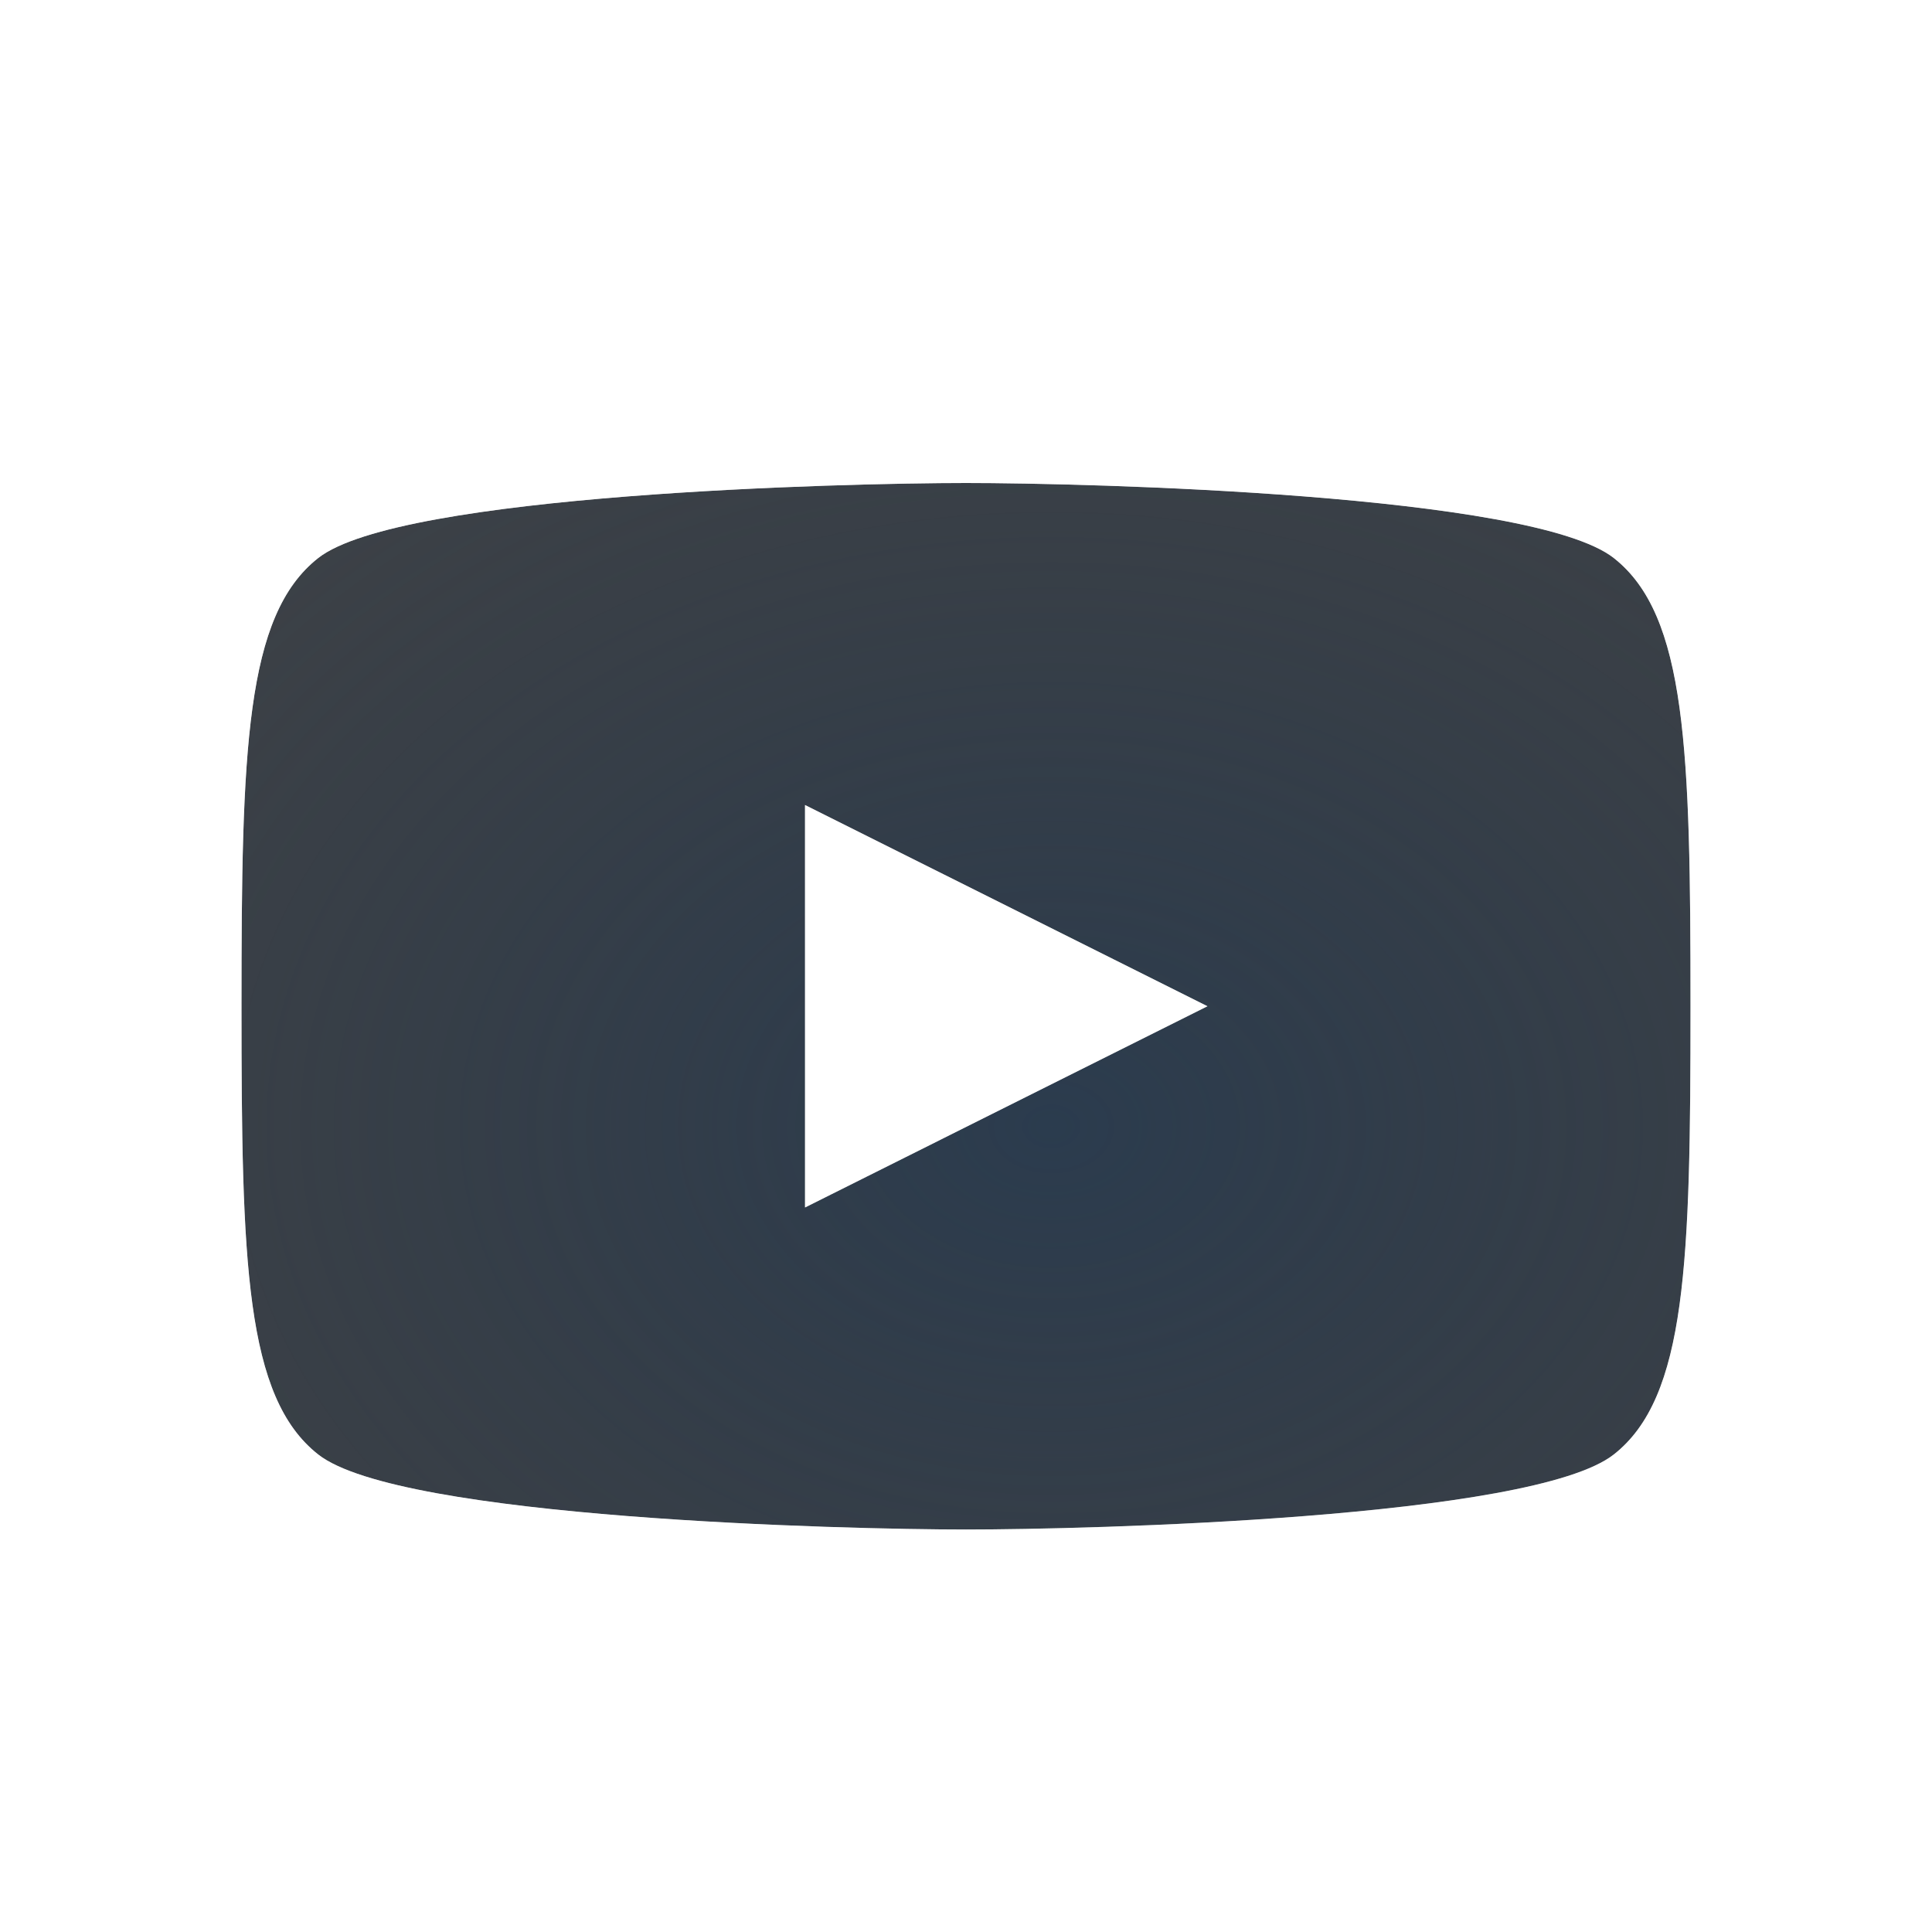
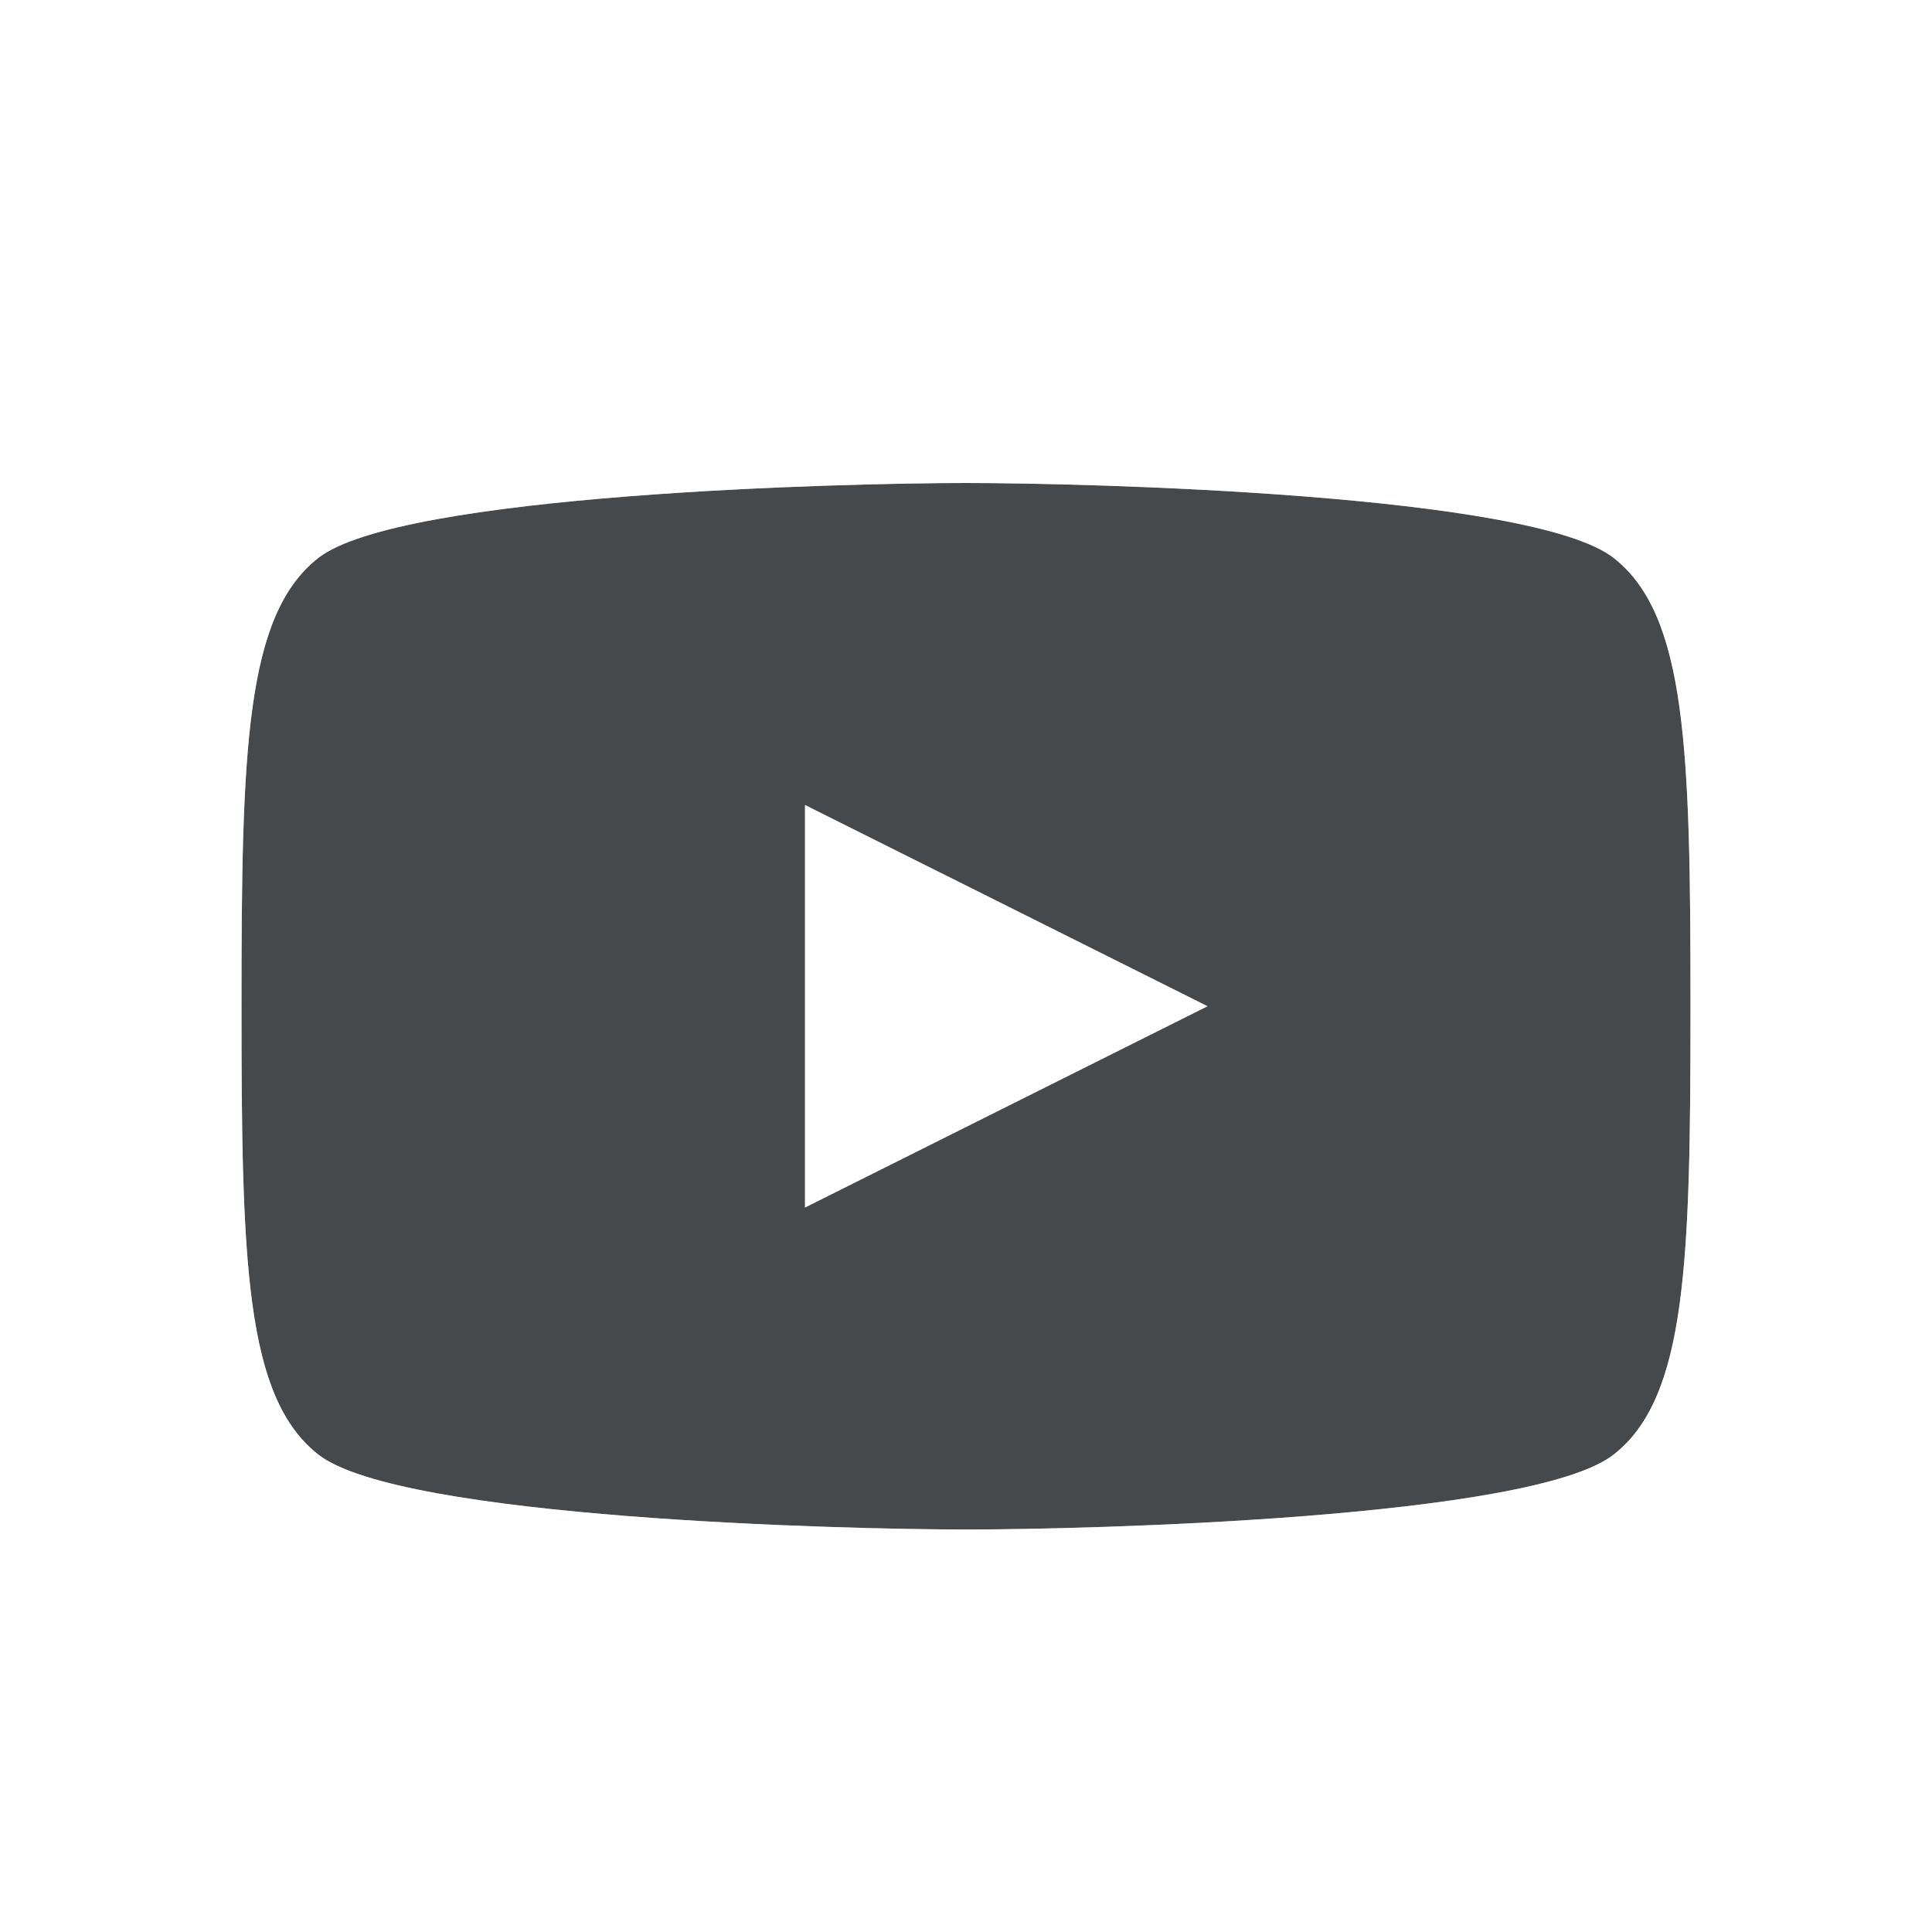
- <svg xmlns="http://www.w3.org/2000/svg" width="24" height="24" version="1.1">
+ <svg xmlns="http://www.w3.org/2000/svg" id="g" width="24" height="24" version="1.1">
  <defs>
-     <radialGradient id="c" cx="7800.7" cy="-3926.4" r="6.5" gradientTransform="matrix(8.5282e-6 2.5506 -2.7632 0 -10838 -19889)" gradientUnits="userSpaceOnUse">
-       <stop stop-color="#ffffff" stop-opacity=".749" offset="0" />
-       <stop stop-color="#ffffff" stop-opacity=".605" offset="1" />
-     </radialGradient>
-     <radialGradient id="a" cx="8.762" cy="11.972" r="6" gradientTransform="matrix(3.0276 0 0 2.2707 -13.467 -13.193)" gradientUnits="userSpaceOnUse">
-       <stop stop-color="#213851" stop-opacity=".906" offset="0" />
-       <stop stop-color="#27303a" stop-opacity="0" offset="1" />
-     </radialGradient>
+     <style id="current-color-scheme" type="text/css">.ColorScheme-Text {color:#090d11;}.ColorScheme-Background{color:#ffffff;}</style>
  </defs>
-   <path d="m12 6c-1.509 0-7.034 0.135-8.047 0.932-0.906 0.712-0.953 2.386-0.953 5.568 0 3.182 0.047 4.856 0.953 5.568 1.012 0.796 6.538 0.932 8.047 0.932s7.034-0.135 8.047-0.932c0.906-0.712 0.953-2.386 0.953-5.568 0-3.182-0.047-4.856-0.953-5.568-1.012-0.796-6.538-0.932-8.047-0.932zm-2 4 5 2.5-5 2.5z" color="#000000" fill="#090d11" fill-opacity=".766" style="paint-order:normal" />
-   <path d="m12 6c-1.509 0-7.034 0.135-8.047 0.932-0.906 0.712-0.953 2.386-0.953 5.568 0 3.182 0.047 4.856 0.953 5.568 1.012 0.796 6.538 0.932 8.047 0.932s7.034-0.135 8.047-0.932c0.906-0.712 0.953-2.386 0.953-5.568 0-3.182-0.047-4.856-0.953-5.568-1.012-0.796-6.538-0.932-8.047-0.932zm-2 4 5 2.5-5 2.5v-5z" color="#000000" fill="url(#a)" fill-opacity=".753" style="font-variant-east_asian:normal;paint-order:normal" />
-   <path d="m12 4.9c-0.787 0-2.554 0.033-4.295 0.17-0.871 0.068-1.731 0.161-2.477 0.297-0.745 0.136-1.332 0.209-1.955 0.699-0.775 0.609-1.085 1.544-1.227 2.572s-0.146 2.265-0.146 3.861 0.004 2.833 0.146 3.861c0.142 1.028 0.452 1.963 1.227 2.572 0.623 0.49 1.21 0.563 1.955 0.699 0.745 0.136 1.606 0.228 2.477 0.297 1.741 0.137 3.507 0.17 4.295 0.17s2.554-0.033 4.295-0.17c0.871-0.068 1.731-0.161 2.477-0.297 0.745-0.136 1.332-0.209 1.955-0.699 0.775-0.609 1.085-1.544 1.227-2.572s0.146-2.265 0.146-3.861-0.004-2.833-0.146-3.861c-0.142-1.028-0.452-1.963-1.227-2.572-0.623-0.49-1.21-0.563-1.955-0.699s-1.606-0.228-2.477-0.297c-1.741-0.137-3.507-0.17-4.295-0.17zm0 1.1c1.509 0 7.034 0.135 8.047 0.932 0.906 0.712 0.953 2.386 0.953 5.568 0 3.182-0.047 4.856-0.953 5.568-1.012 0.796-6.538 0.932-8.047 0.932s-7.034-0.135-8.047-0.932c-0.906-0.712-0.953-2.386-0.953-5.568 0-3.182 0.047-4.856 0.953-5.568 1.012-0.796 6.538-0.932 8.047-0.932zm-2 4v5l5-2.5z" color="#000000" color-rendering="auto" fill="url(#c)" image-rendering="auto" shape-rendering="auto" solid-color="#000000" style="block-progression:tb;font-variant-east_asian:normal;isolation:auto;mix-blend-mode:normal;paint-order:normal;shape-padding:0;text-decoration-color:#000000;text-decoration-line:none;text-decoration-style:solid;text-indent:0;text-transform:none;white-space:normal" />
+   <path id="d" d="m12 6c-1.509 0-7.034 0.135-8.047 0.932-0.906 0.712-0.953 2.386-0.953 5.568 0 3.182 0.047 4.856 0.953 5.568 1.012 0.796 6.538 0.932 8.047 0.932s7.034-0.135 8.047-0.932c0.906-0.712 0.953-2.386 0.953-5.568 0-3.182-0.047-4.856-0.953-5.568-1.012-0.796-6.538-0.932-8.047-0.932zm-2 4 5 2.5-5 2.5z" style="fill-opacity:.75;fill:currentColor" class="ColorScheme-Text" />
+   <path id="h" d="m12 4.9c-0.787 0-2.554 0.033-4.295 0.17-0.871 0.068-1.731 0.161-2.477 0.297-0.745 0.136-1.332 0.209-1.955 0.699-0.775 0.609-1.085 1.544-1.227 2.572s-0.146 2.265-0.146 3.861 0.004 2.833 0.146 3.861c0.142 1.028 0.452 1.963 1.227 2.572 0.623 0.49 1.21 0.563 1.955 0.699 0.745 0.136 1.606 0.228 2.477 0.297 1.741 0.137 3.507 0.17 4.295 0.17s2.554-0.033 4.295-0.17c0.871-0.068 1.731-0.161 2.477-0.297 0.745-0.136 1.332-0.209 1.955-0.699 0.775-0.609 1.085-1.544 1.227-2.572s0.146-2.265 0.146-3.861-0.004-2.833-0.146-3.861c-0.142-1.028-0.452-1.963-1.227-2.572-0.623-0.49-1.21-0.563-1.955-0.699s-1.606-0.228-2.477-0.297c-1.741-0.137-3.507-0.17-4.295-0.17zm0 1.1c1.509 0 7.034 0.135 8.047 0.932 0.906 0.712 0.953 2.386 0.953 5.568 0 3.182-0.047 4.856-0.953 5.568-1.012 0.796-6.538 0.932-8.047 0.932s-7.034-0.135-8.047-0.932c-0.906-0.712-0.953-2.386-0.953-5.568 0-3.182 0.047-4.856 0.953-5.568 1.012-0.796 6.538-0.932 8.047-0.932zm-2 4v5l5-2.5z" style="fill-opacity:.5;fill:currentColor" class="ColorScheme-Background" />
</svg>
